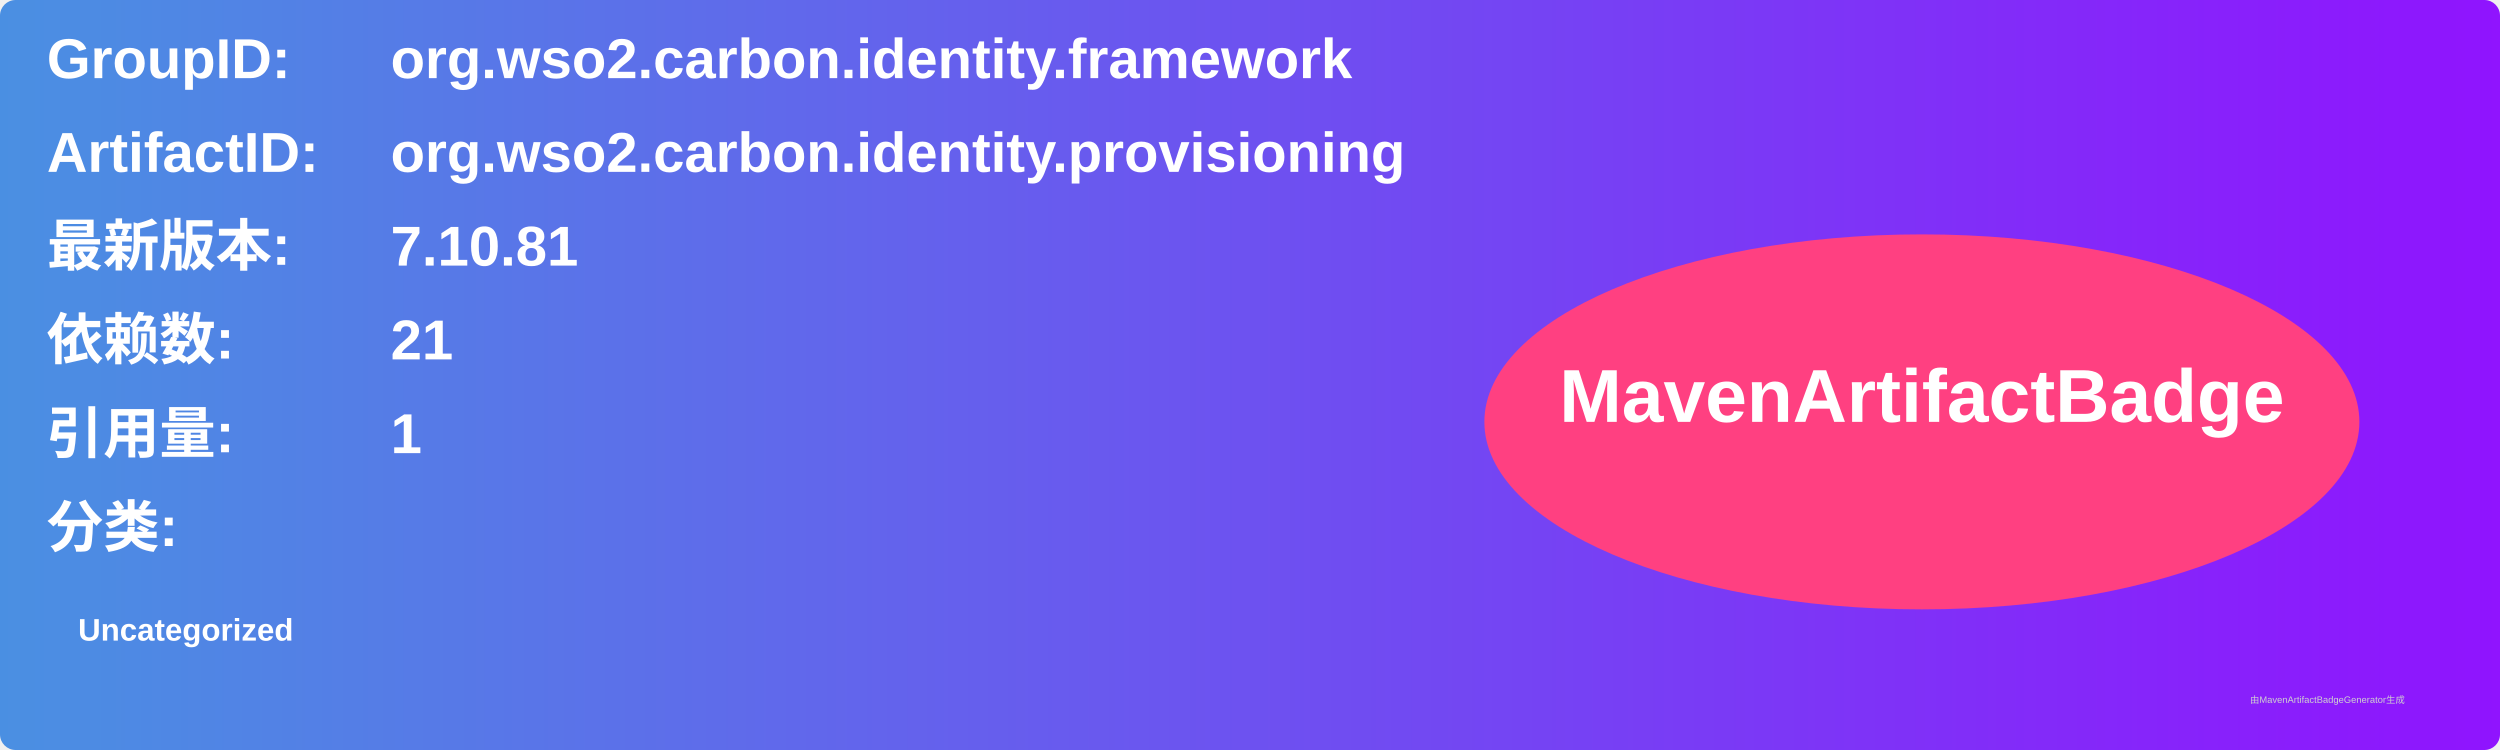
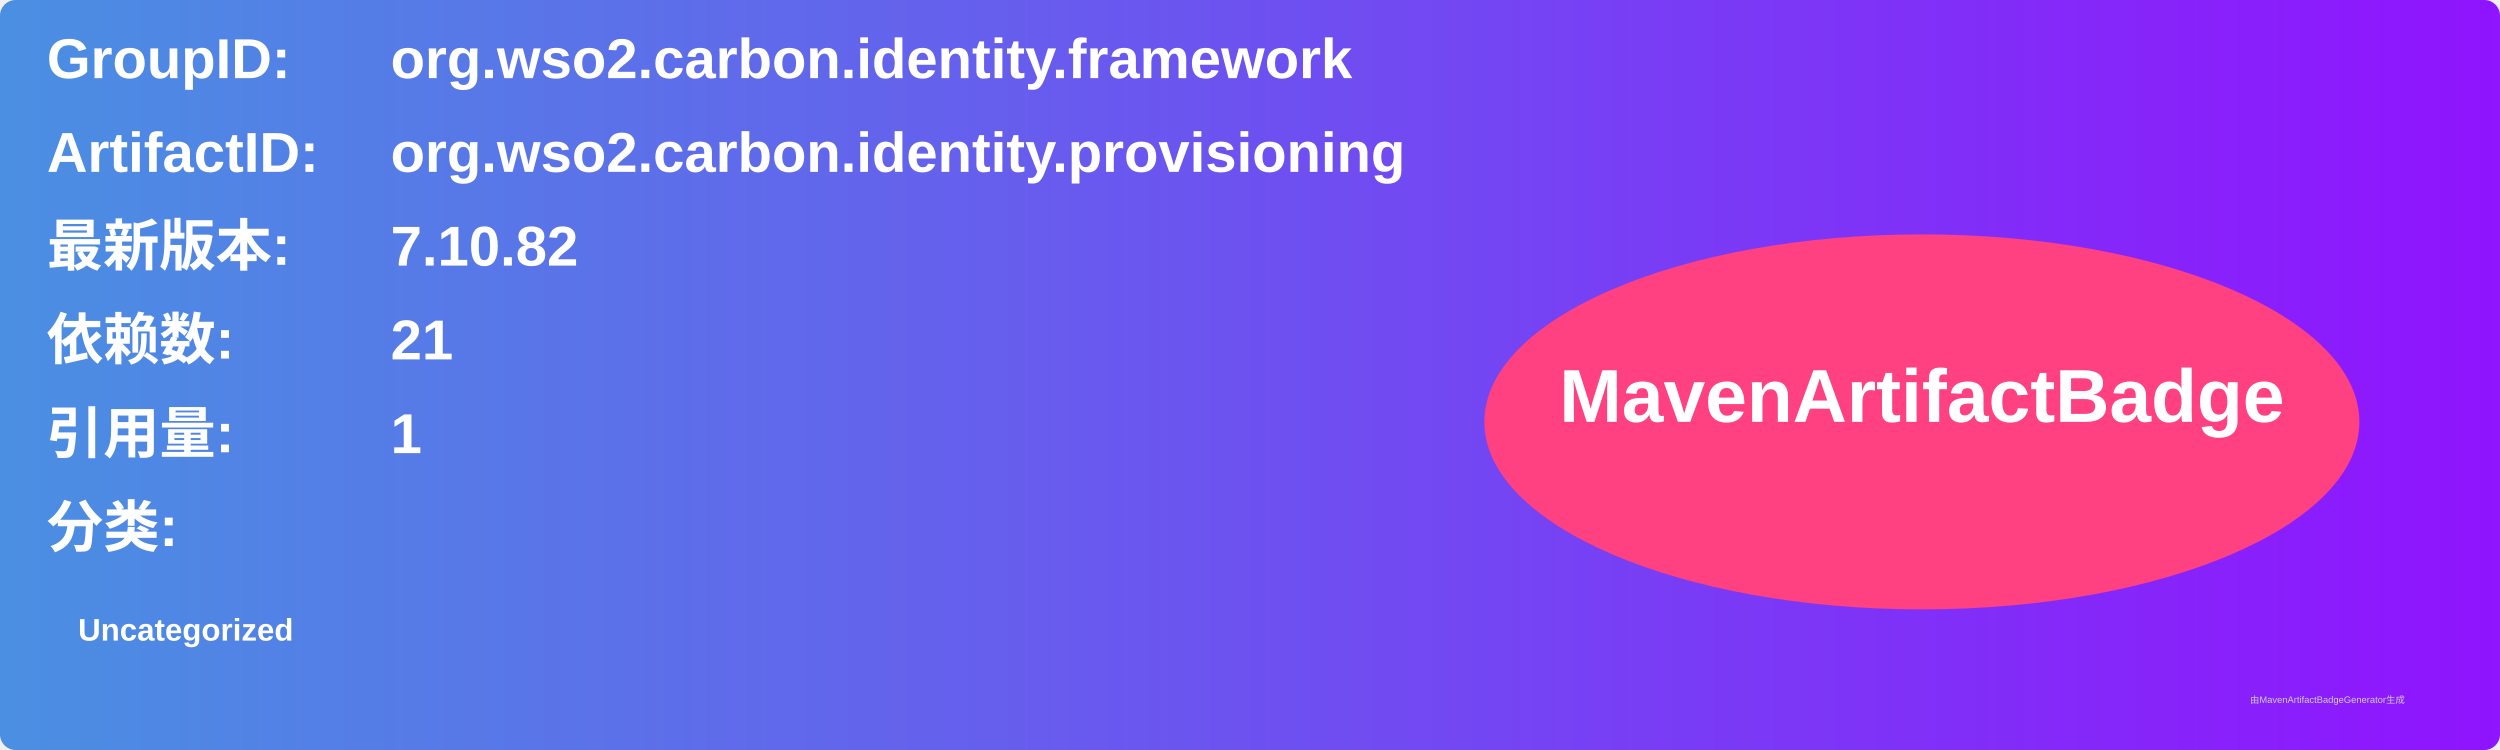
<svg xmlns="http://www.w3.org/2000/svg" width="800" height="240" viewBox="0 0 800 240">
  <linearGradient id="grad" x1="0%" y1="0%" x2="100%" y2="0%">
    <stop offset="0%" stop-color="#4a90e2" />
    <stop offset="100%" stop-color="#9013fe" />
  </linearGradient>
  <rect width="100%" height="100%" rx="5" ry="5" fill="url(#grad)" />
  <g transform="translate(15, 15)">
    <text x="0" y="10" font-family="Arial" font-size="18" fill="white" font-weight="bold" width="260">GroupID:</text>
    <text x="110" y="10" font-family="Arial" font-size="18" fill="white" font-weight="bold" width="460">org.wso2.carbon.identity.framework</text>
    <text x="0" y="40" font-family="Arial" font-size="18" fill="white" font-weight="bold" width="260">ArtifactID:</text>
    <text x="110" y="40" font-family="Arial" font-size="18" fill="white" font-weight="bold" width="460">org.wso2.carbon.identity.provisioning</text>
    <text x="0" y="70" font-family="Arial" font-size="18" fill="white" font-weight="bold">最新版本:</text>
    <text x="110" y="70" font-family="Arial" font-size="18" fill="white" font-weight="bold">
-       <tspan font-weight="bold">7.10.81</tspan>
+       <tspan font-weight="bold">7.10.82</tspan>
    </text>
    <text x="0" y="100" font-family="Arial" font-size="18" fill="white" font-weight="bold">依赖数: </text>
    <text x="110" y="100" font-family="Arial" font-size="18" fill="white">
      <tspan font-weight="bold">21</tspan>
    </text>
    <text x="0" y="130" font-family="Arial" font-size="18" fill="white" font-weight="bold">引用量: </text>
    <text x="110" y="130" font-family="Arial" font-size="18" fill="white">
      <tspan font-weight="bold">1</tspan>
    </text>
    <text x="0" y="160" font-family="Arial" font-size="18" fill="white" font-weight="bold">分类:</text>
    <text x="10" y="190" font-family="Arial" font-size="10" fill="white">
      <tspan font-weight="bold">Uncategorized</tspan>
    </text>
    <ellipse cx="600" cy="120" rx="140" ry="60" fill="#ff4081" />
    <text x="600" y="120" text-anchor="middle" font-family="Arial" font-size="24" fill="white" font-weight="bold">MavenArtifactBadge</text>
  </g>
  <text x="720" y="225" font-family="Arial" font-size="3" fill="#d0d0d0">由MavenArtifactBadgeGenerator生成</text>
</svg>
